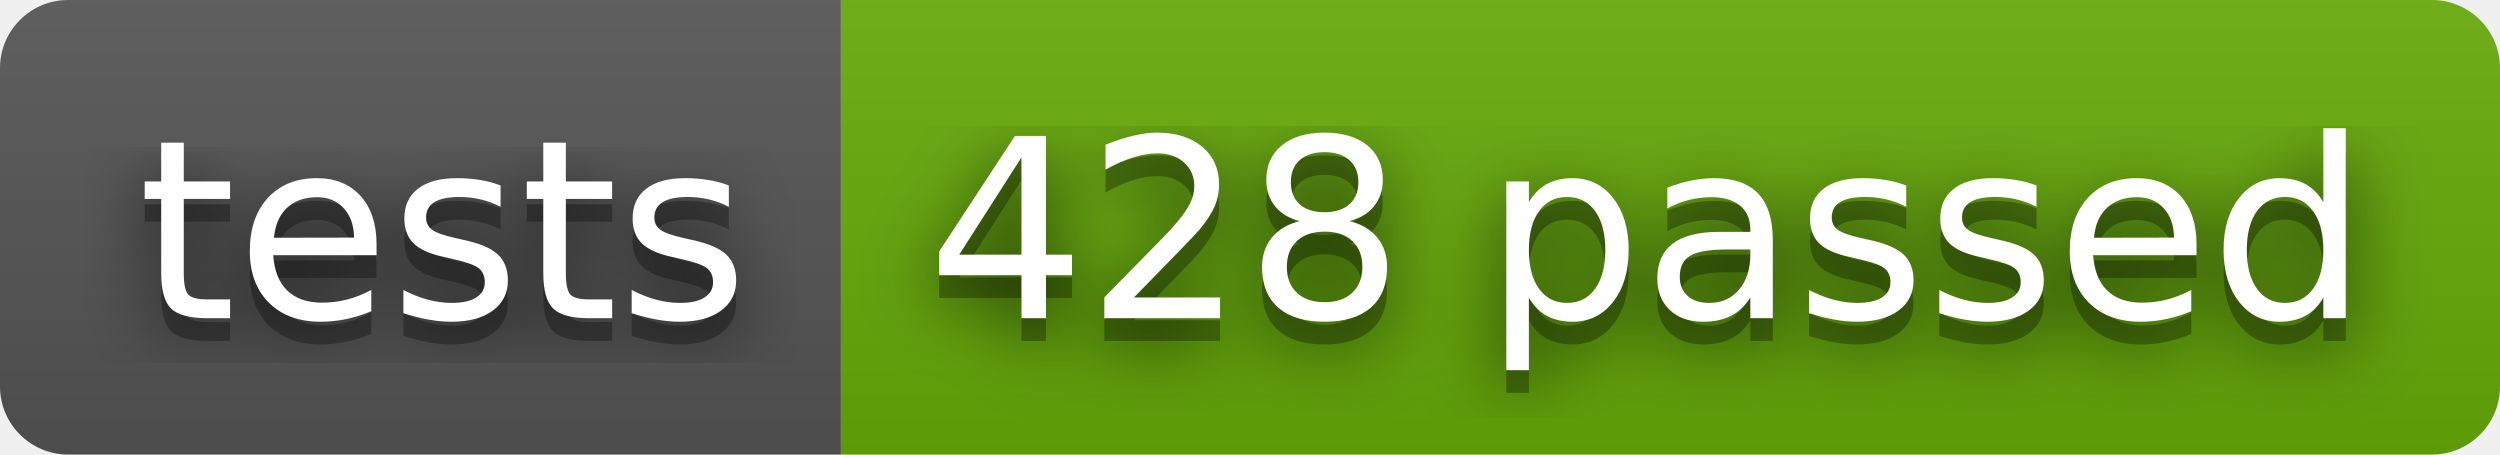
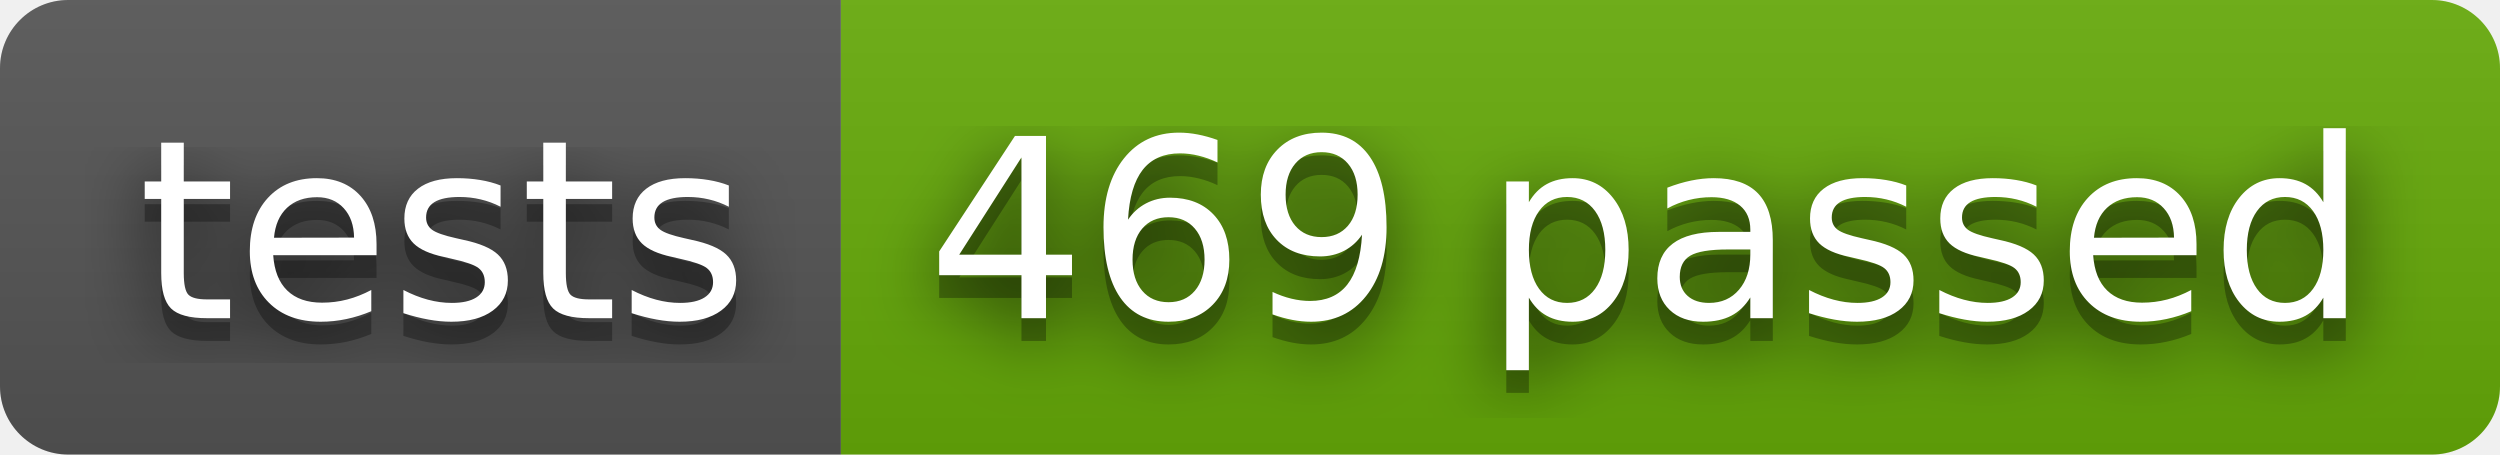
- <svg xmlns="http://www.w3.org/2000/svg" width="110" height="20" role="img" aria-label="tests: 428 passed">
+ <svg xmlns="http://www.w3.org/2000/svg" width="110" height="20" role="img" aria-label="tests: 469 passed">
  <filter id="blur">
    <feGaussianBlur stdDeviation="16" />
  </filter>
  <linearGradient id="s" x2="0" y2="100%">
    <stop offset="0" stop-color="#bbb" stop-opacity=".1" />
    <stop offset="1" stop-opacity=".1" />
  </linearGradient>
  <clipPath id="r">
    <rect width="110" height="20" rx="3" />
  </clipPath>
  <g clip-path="url(#r)">
    <rect width="37" height="20" fill="#555" />
    <rect x="37" width="73" height="20" fill="#67ac09" />
    <rect width="110" height="20" fill="url(#s)" />
  </g>
  <g fill="#fff" text-anchor="middle" font-family="Verdana,Geneva,DejaVu Sans,sans-serif" text-rendering="geometricPrecision" font-size="110">
    <g transform="scale(.1)">
      <g aria-hidden="true" fill="#010101">
        <text x="195" y="150" fill-opacity=".8" filter="url(#blur)" textLength="270">tests</text>
        <text x="195" y="150" fill-opacity=".3" textLength="270">tests</text>
      </g>
      <text x="195" y="140" textLength="270">tests</text>
    </g>
    <g transform="scale(.1)">
      <g aria-hidden="true" fill="#010101">
-         <text x="725" y="150" fill-opacity=".8" filter="url(#blur)" textLength="630">428 passed</text>
-         <text x="725" y="150" fill-opacity=".3" textLength="630">428 passed</text>
+         <text x="725" y="150" fill-opacity=".8" filter="url(#blur)" textLength="630">469 passed</text>
+         <text x="725" y="150" fill-opacity=".3" textLength="630">469 passed</text>
      </g>
-       <text x="725" y="140" textLength="630">428 passed</text>
+       <text x="725" y="140" textLength="630">469 passed</text>
    </g>
  </g>
</svg>
